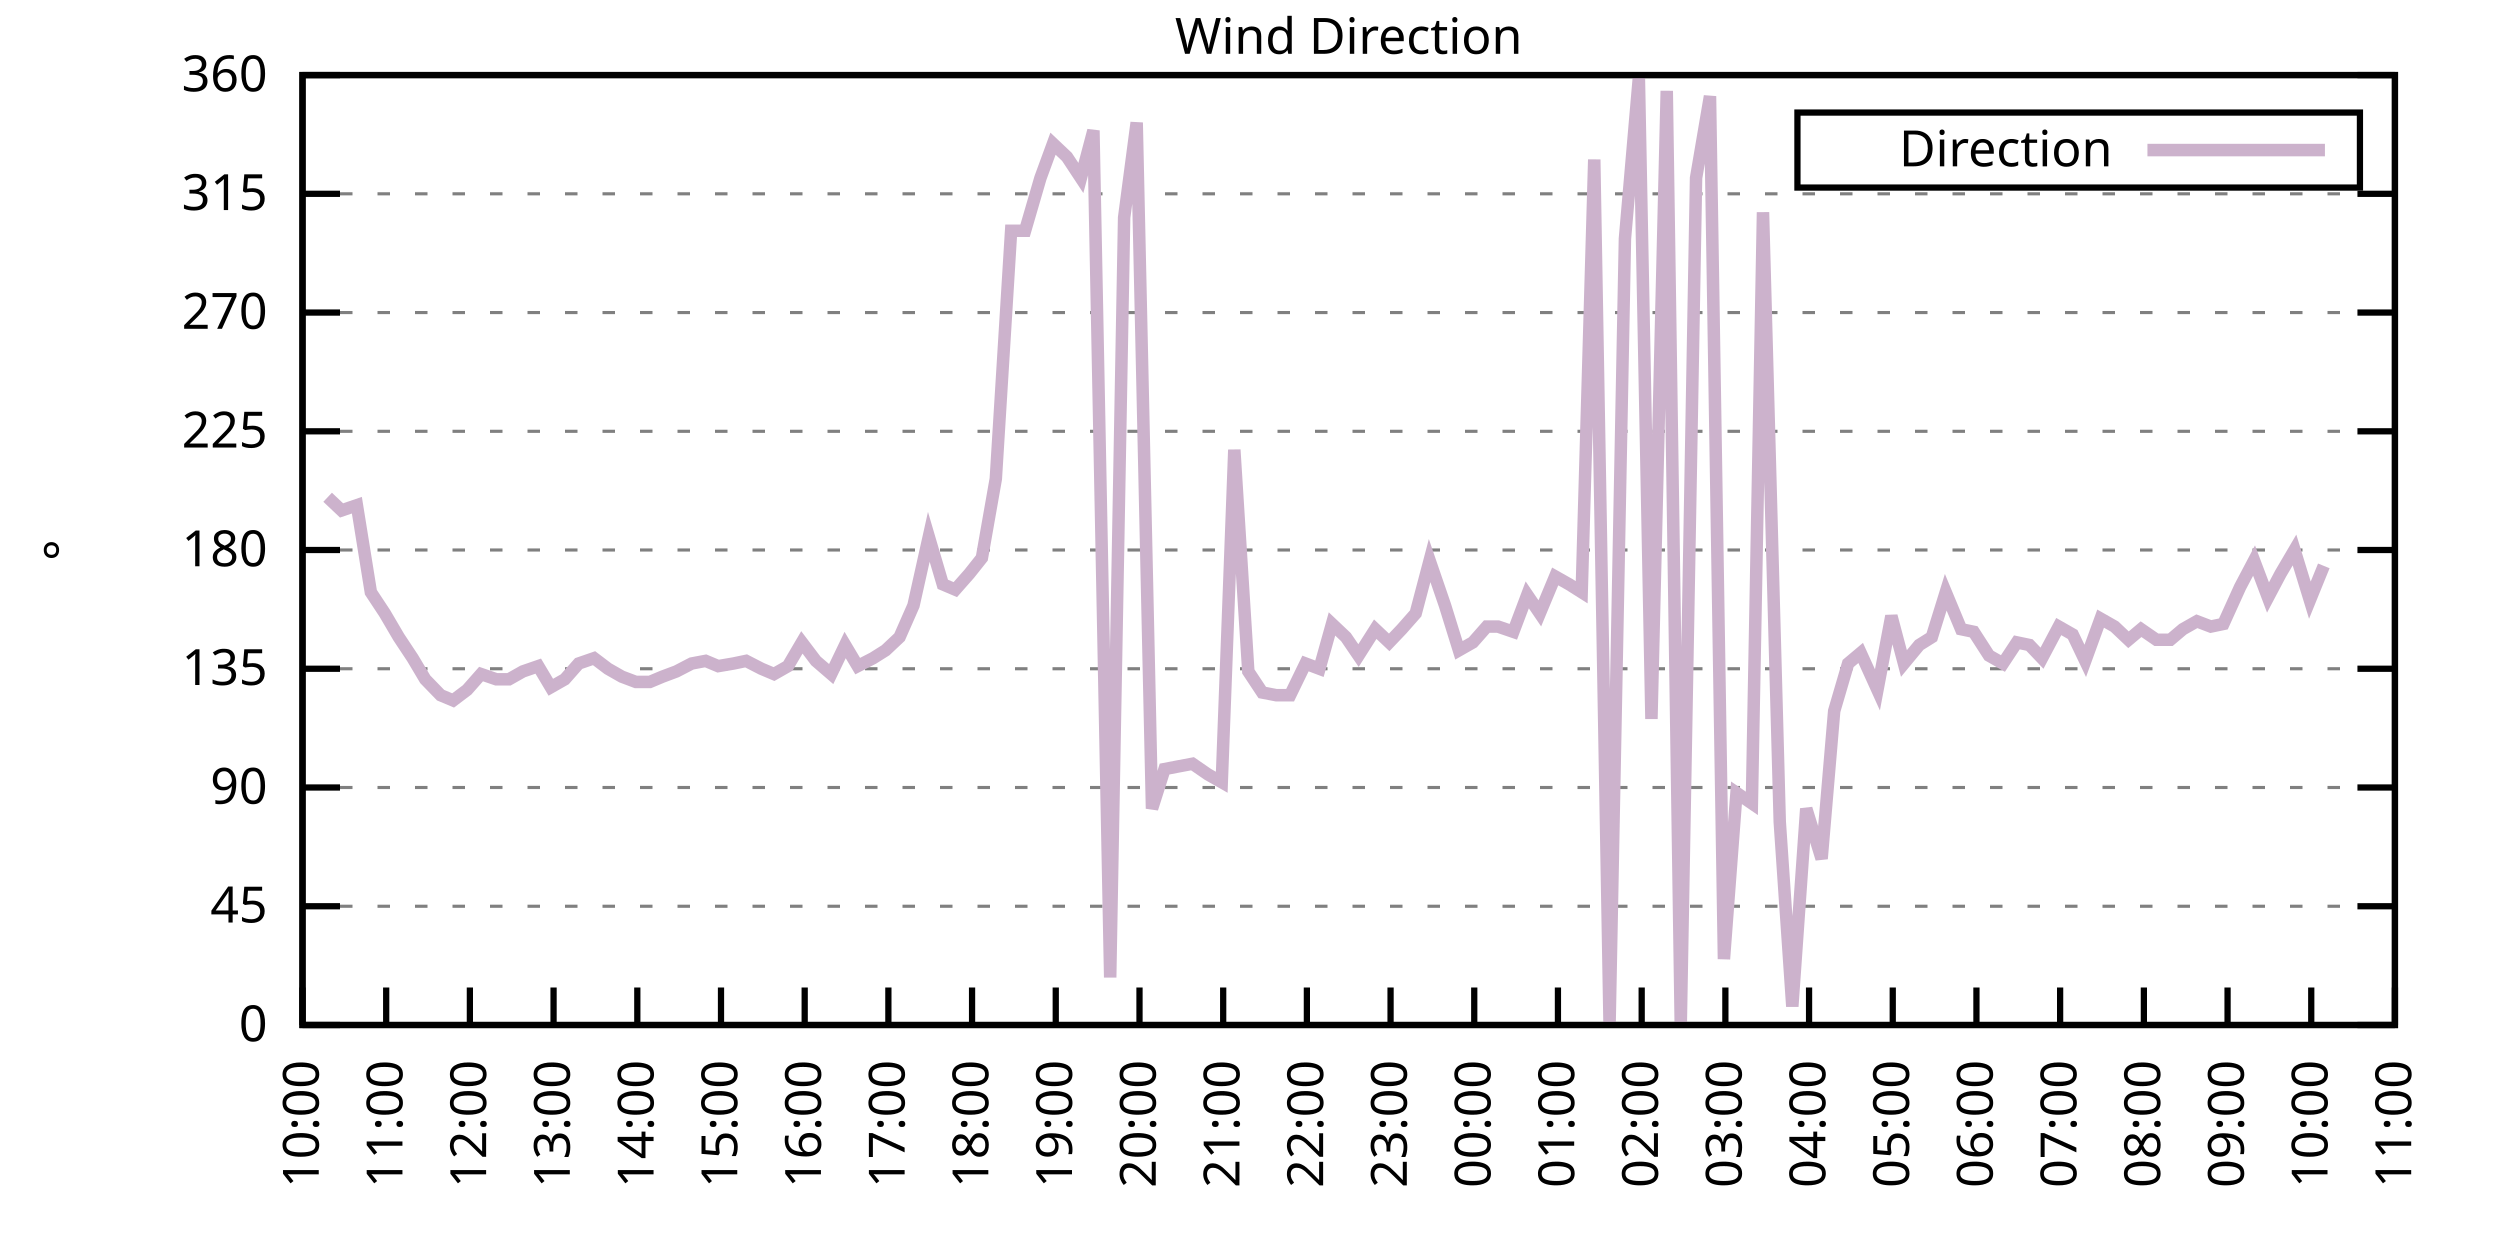
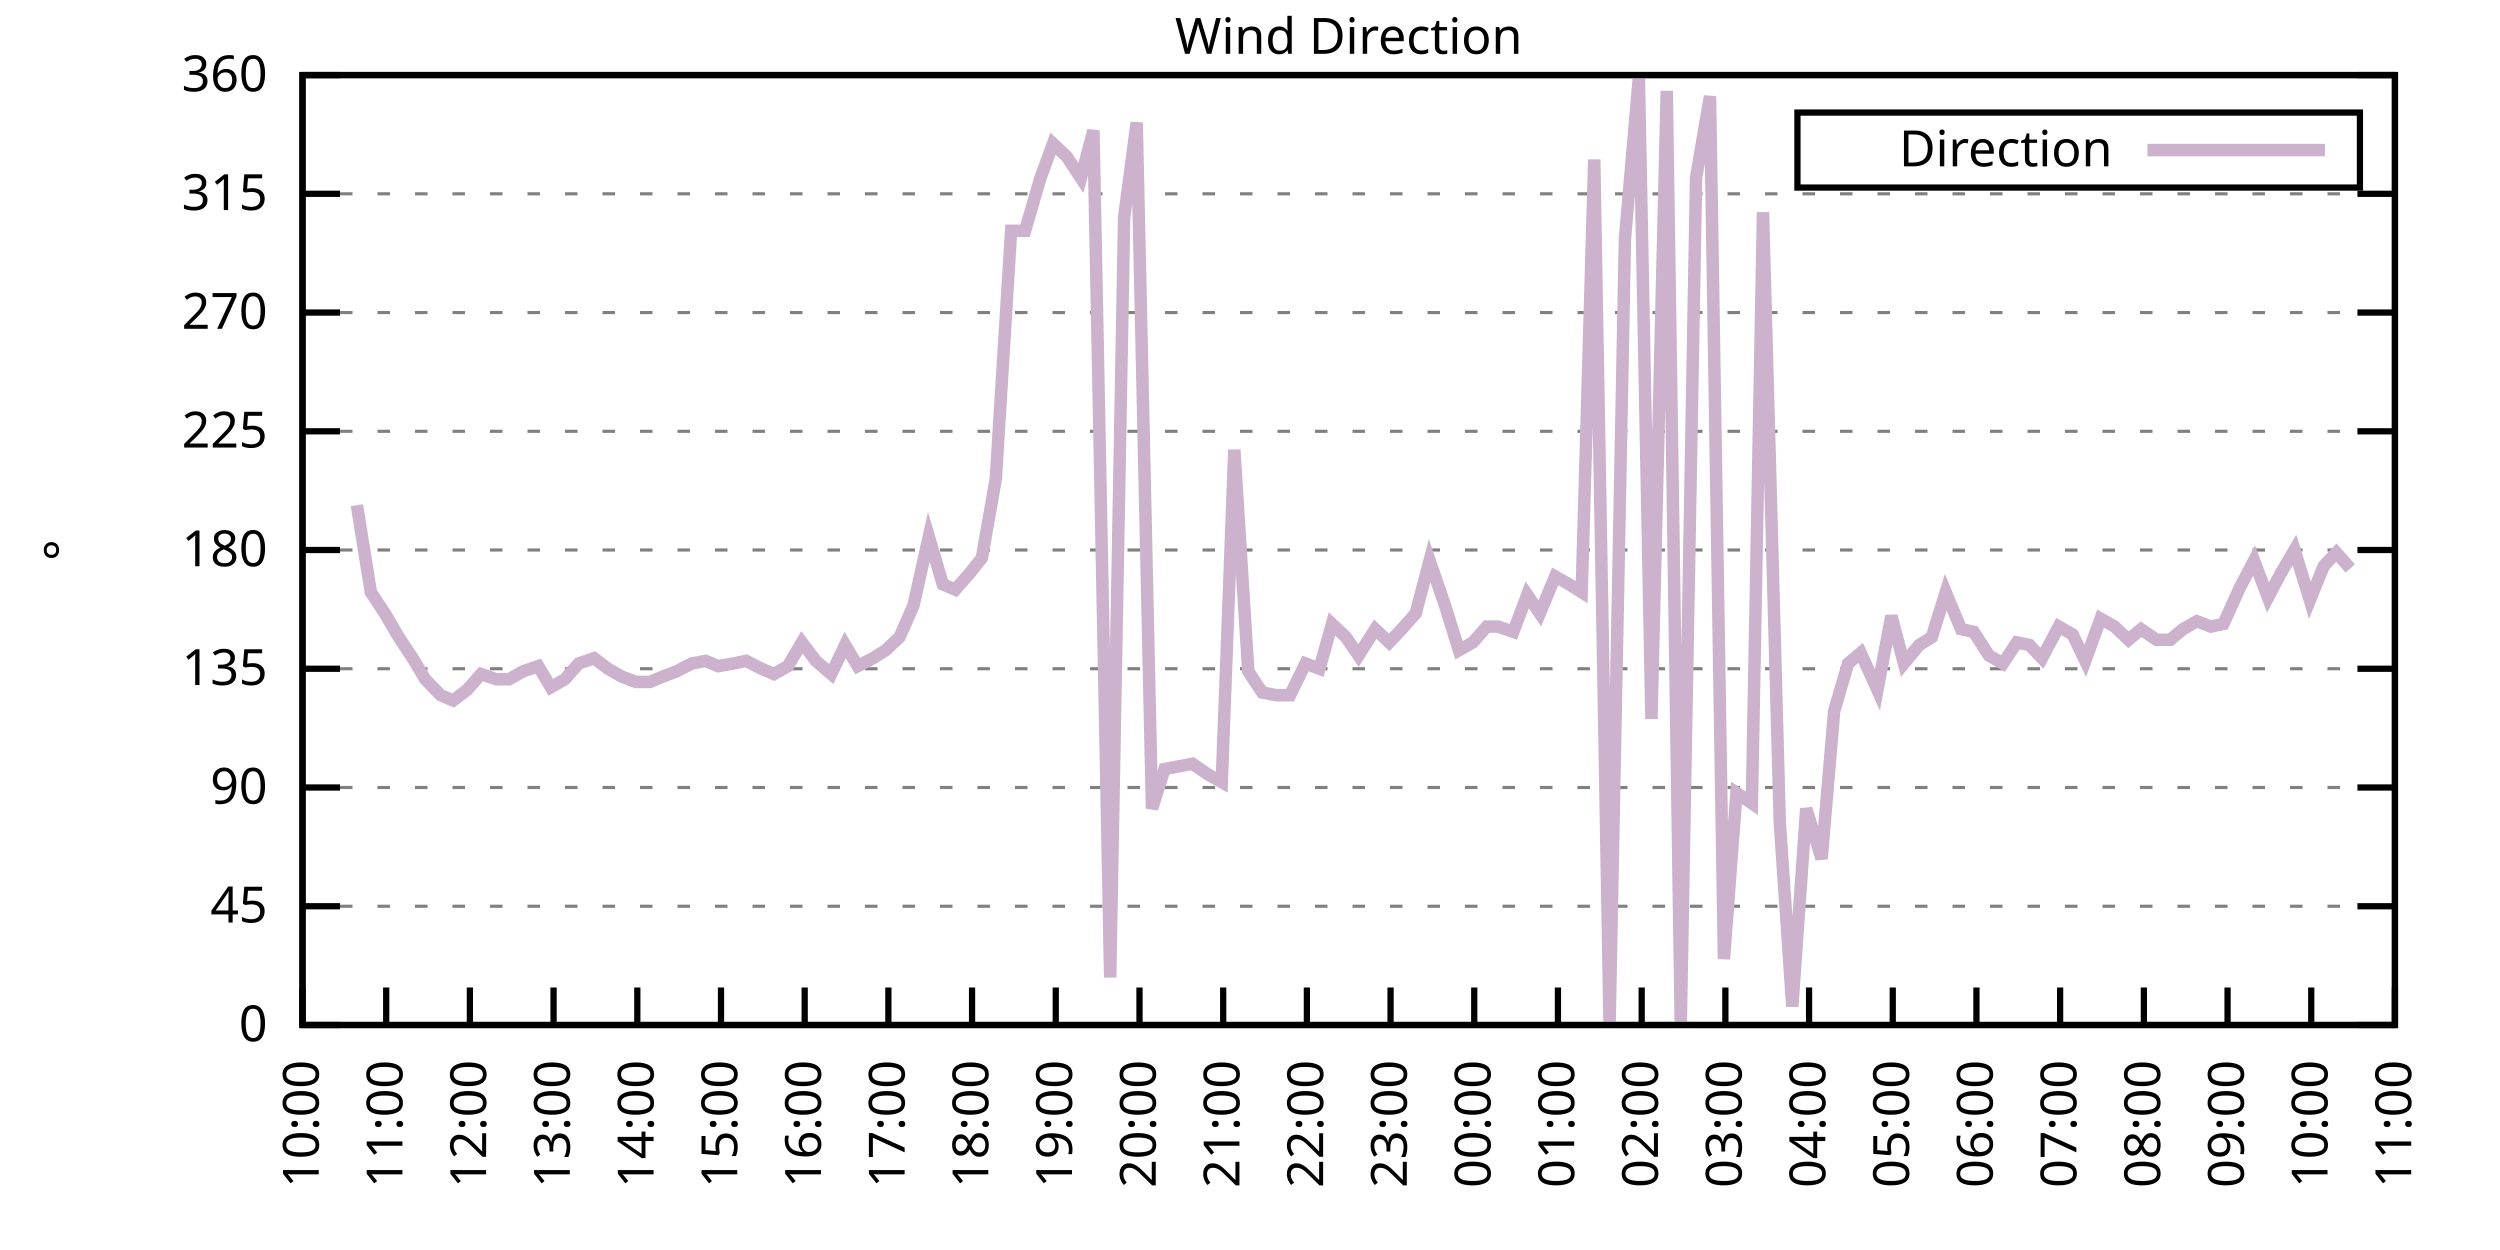
<svg xmlns="http://www.w3.org/2000/svg" xmlns:xlink="http://www.w3.org/1999/xlink" width="400" height="200" viewBox="0 0 400 200">
  <g id="gnuplot_canvas">
    <rect x="0" y="0" width="400" height="200" fill="none" />
    <defs>
      <circle id="gpDot" r="0.5" stroke-width="0.5" stroke="currentColor" />
      <path id="gpPt0" stroke-width="0.333" stroke="currentColor" d="M-1,0 h2 M0,-1 v2" />
      <path id="gpPt1" stroke-width="0.333" stroke="currentColor" d="M-1,-1 L1,1 M1,-1 L-1,1" />
      <path id="gpPt2" stroke-width="0.333" stroke="currentColor" d="M-1,0 L1,0 M0,-1 L0,1 M-1,-1 L1,1 M-1,1 L1,-1" />
      <rect id="gpPt3" stroke-width="0.333" stroke="currentColor" x="-1" y="-1" width="2" height="2" />
      <rect id="gpPt4" stroke-width="0.333" stroke="currentColor" fill="currentColor" x="-1" y="-1" width="2" height="2" />
      <circle id="gpPt5" stroke-width="0.333" stroke="currentColor" cx="0" cy="0" r="1" />
      <use xlink:href="#gpPt5" id="gpPt6" fill="currentColor" stroke="none" />
      <path id="gpPt7" stroke-width="0.333" stroke="currentColor" d="M0,-1.33 L-1.33,0.67 L1.33,0.67 z" />
      <use xlink:href="#gpPt7" id="gpPt8" fill="currentColor" stroke="none" />
      <use xlink:href="#gpPt7" id="gpPt9" stroke="currentColor" transform="rotate(180)" />
      <use xlink:href="#gpPt9" id="gpPt10" fill="currentColor" stroke="none" />
      <use xlink:href="#gpPt3" id="gpPt11" stroke="currentColor" transform="rotate(45)" />
      <use xlink:href="#gpPt11" id="gpPt12" fill="currentColor" stroke="none" />
      <path id="gpPt13" stroke-width="0.333" stroke="currentColor" d="M0,1.330 L1.265,0.411 L0.782,-1.067 L-0.782,-1.076 L-1.265,0.411 z" />
      <use xlink:href="#gpPt13" id="gpPt14" fill="currentColor" stroke="none" />
      <filter id="textbox" filterUnits="objectBoundingBox" x="0" y="0" height="1" width="1">
        <feFlood flood-color="white" flood-opacity="1" result="bgnd" />
        <feComposite in="SourceGraphic" in2="bgnd" operator="atop" />
      </filter>
      <filter id="greybox" filterUnits="objectBoundingBox" x="0" y="0" height="1" width="1">
        <feFlood flood-color="lightgrey" flood-opacity="1" result="grey" />
        <feComposite in="SourceGraphic" in2="grey" operator="atop" />
      </filter>
    </defs>
    <g fill="none" color="white" stroke="currentColor" stroke-width="1.00" stroke-linecap="butt" stroke-linejoin="miter">
</g>
    <g fill="none" color="black" stroke="currentColor" stroke-width="1.00" stroke-linecap="butt" stroke-linejoin="miter">
      <g stroke="none" shape-rendering="crispEdges">
        <polygon fill="rgb(255, 255, 255)" points="48.40,164.00 383.18,164.00 383.18,12.02 48.40,12.02 " />
      </g>
    </g>
    <g fill="none" color="black" stroke="currentColor" stroke-width="1.00" stroke-linecap="butt" stroke-linejoin="miter">
</g>
    <g fill="none" color="black" stroke="black" stroke-width="0.50" stroke-linecap="butt" stroke-linejoin="miter">
</g>
    <g fill="none" color="gray" stroke="currentColor" stroke-width="0.50" stroke-linecap="butt" stroke-linejoin="miter">
      <path stroke="gray" stroke-dasharray="2,4" class="gridline" d="M48.40,164.00 L383.19,164.00  " />
    </g>
    <g fill="none" color="gray" stroke="gray" stroke-width="1.00" stroke-linecap="butt" stroke-linejoin="miter">
</g>
    <g fill="none" color="black" stroke="currentColor" stroke-width="1.00" stroke-linecap="butt" stroke-linejoin="miter">
      <path stroke="black" d="M48.40,164.00 L54.40,164.00 M383.19,164.00 L377.19,164.00  " />
      <g transform="translate(42.80,166.60)" stroke="none" fill="black" font-family="Sans" font-size="8.00" text-anchor="end">
        <text>
          <tspan font-family="Sans"> 0</tspan>
        </text>
      </g>
    </g>
    <g fill="none" color="black" stroke="currentColor" stroke-width="1.00" stroke-linecap="butt" stroke-linejoin="miter">
</g>
    <g fill="none" color="black" stroke="black" stroke-width="0.50" stroke-linecap="butt" stroke-linejoin="miter">
</g>
    <g fill="none" color="gray" stroke="currentColor" stroke-width="0.50" stroke-linecap="butt" stroke-linejoin="miter">
      <path stroke="gray" stroke-dasharray="2,4" class="gridline" d="M48.40,145.00 L383.19,145.00  " />
    </g>
    <g fill="none" color="gray" stroke="gray" stroke-width="1.00" stroke-linecap="butt" stroke-linejoin="miter">
</g>
    <g fill="none" color="black" stroke="currentColor" stroke-width="1.00" stroke-linecap="butt" stroke-linejoin="miter">
      <path stroke="black" d="M48.40,145.00 L54.40,145.00 M383.19,145.00 L377.19,145.00  " />
      <g transform="translate(42.80,147.60)" stroke="none" fill="black" font-family="Sans" font-size="8.00" text-anchor="end">
        <text>
          <tspan font-family="Sans"> 45</tspan>
        </text>
      </g>
    </g>
    <g fill="none" color="black" stroke="currentColor" stroke-width="1.00" stroke-linecap="butt" stroke-linejoin="miter">
</g>
    <g fill="none" color="black" stroke="black" stroke-width="0.50" stroke-linecap="butt" stroke-linejoin="miter">
</g>
    <g fill="none" color="gray" stroke="currentColor" stroke-width="0.50" stroke-linecap="butt" stroke-linejoin="miter">
      <path stroke="gray" stroke-dasharray="2,4" class="gridline" d="M48.40,126.00 L383.19,126.00  " />
    </g>
    <g fill="none" color="gray" stroke="gray" stroke-width="1.00" stroke-linecap="butt" stroke-linejoin="miter">
</g>
    <g fill="none" color="black" stroke="currentColor" stroke-width="1.00" stroke-linecap="butt" stroke-linejoin="miter">
      <path stroke="black" d="M48.40,126.00 L54.40,126.00 M383.19,126.00 L377.19,126.00  " />
      <g transform="translate(42.80,128.60)" stroke="none" fill="black" font-family="Sans" font-size="8.00" text-anchor="end">
        <text>
          <tspan font-family="Sans"> 90</tspan>
        </text>
      </g>
    </g>
    <g fill="none" color="black" stroke="currentColor" stroke-width="1.00" stroke-linecap="butt" stroke-linejoin="miter">
</g>
    <g fill="none" color="black" stroke="black" stroke-width="0.50" stroke-linecap="butt" stroke-linejoin="miter">
</g>
    <g fill="none" color="gray" stroke="currentColor" stroke-width="0.50" stroke-linecap="butt" stroke-linejoin="miter">
      <path stroke="gray" stroke-dasharray="2,4" class="gridline" d="M48.40,107.00 L383.19,107.00  " />
    </g>
    <g fill="none" color="gray" stroke="gray" stroke-width="1.00" stroke-linecap="butt" stroke-linejoin="miter">
</g>
    <g fill="none" color="black" stroke="currentColor" stroke-width="1.00" stroke-linecap="butt" stroke-linejoin="miter">
      <path stroke="black" d="M48.40,107.00 L54.40,107.00 M383.19,107.00 L377.19,107.00  " />
      <g transform="translate(42.80,109.60)" stroke="none" fill="black" font-family="Sans" font-size="8.00" text-anchor="end">
        <text>
          <tspan font-family="Sans"> 135</tspan>
        </text>
      </g>
    </g>
    <g fill="none" color="black" stroke="currentColor" stroke-width="1.00" stroke-linecap="butt" stroke-linejoin="miter">
</g>
    <g fill="none" color="black" stroke="black" stroke-width="0.50" stroke-linecap="butt" stroke-linejoin="miter">
</g>
    <g fill="none" color="gray" stroke="currentColor" stroke-width="0.50" stroke-linecap="butt" stroke-linejoin="miter">
      <path stroke="gray" stroke-dasharray="2,4" class="gridline" d="M48.40,88.00 L383.19,88.00  " />
    </g>
    <g fill="none" color="gray" stroke="gray" stroke-width="1.00" stroke-linecap="butt" stroke-linejoin="miter">
</g>
    <g fill="none" color="black" stroke="currentColor" stroke-width="1.00" stroke-linecap="butt" stroke-linejoin="miter">
      <path stroke="black" d="M48.40,88.00 L54.40,88.00 M383.19,88.00 L377.19,88.00  " />
      <g transform="translate(42.80,90.60)" stroke="none" fill="black" font-family="Sans" font-size="8.00" text-anchor="end">
        <text>
          <tspan font-family="Sans"> 180</tspan>
        </text>
      </g>
    </g>
    <g fill="none" color="black" stroke="currentColor" stroke-width="1.00" stroke-linecap="butt" stroke-linejoin="miter">
</g>
    <g fill="none" color="black" stroke="black" stroke-width="0.50" stroke-linecap="butt" stroke-linejoin="miter">
</g>
    <g fill="none" color="gray" stroke="currentColor" stroke-width="0.50" stroke-linecap="butt" stroke-linejoin="miter">
      <path stroke="gray" stroke-dasharray="2,4" class="gridline" d="M48.40,69.01 L383.19,69.01  " />
    </g>
    <g fill="none" color="gray" stroke="gray" stroke-width="1.00" stroke-linecap="butt" stroke-linejoin="miter">
</g>
    <g fill="none" color="black" stroke="currentColor" stroke-width="1.00" stroke-linecap="butt" stroke-linejoin="miter">
      <path stroke="black" d="M48.40,69.01 L54.40,69.01 M383.19,69.01 L377.19,69.01  " />
      <g transform="translate(42.80,71.61)" stroke="none" fill="black" font-family="Sans" font-size="8.00" text-anchor="end">
        <text>
          <tspan font-family="Sans"> 225</tspan>
        </text>
      </g>
    </g>
    <g fill="none" color="black" stroke="currentColor" stroke-width="1.00" stroke-linecap="butt" stroke-linejoin="miter">
</g>
    <g fill="none" color="black" stroke="black" stroke-width="0.50" stroke-linecap="butt" stroke-linejoin="miter">
</g>
    <g fill="none" color="gray" stroke="currentColor" stroke-width="0.50" stroke-linecap="butt" stroke-linejoin="miter">
      <path stroke="gray" stroke-dasharray="2,4" class="gridline" d="M48.40,50.01 L383.19,50.01  " />
    </g>
    <g fill="none" color="gray" stroke="gray" stroke-width="1.00" stroke-linecap="butt" stroke-linejoin="miter">
</g>
    <g fill="none" color="black" stroke="currentColor" stroke-width="1.00" stroke-linecap="butt" stroke-linejoin="miter">
      <path stroke="black" d="M48.40,50.01 L54.40,50.01 M383.19,50.01 L377.19,50.01  " />
      <g transform="translate(42.80,52.61)" stroke="none" fill="black" font-family="Sans" font-size="8.00" text-anchor="end">
        <text>
          <tspan font-family="Sans"> 270</tspan>
        </text>
      </g>
    </g>
    <g fill="none" color="black" stroke="currentColor" stroke-width="1.00" stroke-linecap="butt" stroke-linejoin="miter">
</g>
    <g fill="none" color="black" stroke="black" stroke-width="0.50" stroke-linecap="butt" stroke-linejoin="miter">
</g>
    <g fill="none" color="gray" stroke="currentColor" stroke-width="0.50" stroke-linecap="butt" stroke-linejoin="miter">
      <path stroke="gray" stroke-dasharray="2,4" class="gridline" d="M48.40,31.01 L383.19,31.01  " />
    </g>
    <g fill="none" color="gray" stroke="gray" stroke-width="1.00" stroke-linecap="butt" stroke-linejoin="miter">
</g>
    <g fill="none" color="black" stroke="currentColor" stroke-width="1.00" stroke-linecap="butt" stroke-linejoin="miter">
      <path stroke="black" d="M48.40,31.01 L54.40,31.01 M383.19,31.01 L377.19,31.01  " />
      <g transform="translate(42.80,33.61)" stroke="none" fill="black" font-family="Sans" font-size="8.00" text-anchor="end">
        <text>
          <tspan font-family="Sans"> 315</tspan>
        </text>
      </g>
    </g>
    <g fill="none" color="black" stroke="currentColor" stroke-width="1.00" stroke-linecap="butt" stroke-linejoin="miter">
</g>
    <g fill="none" color="black" stroke="black" stroke-width="0.50" stroke-linecap="butt" stroke-linejoin="miter">
</g>
    <g fill="none" color="gray" stroke="currentColor" stroke-width="0.50" stroke-linecap="butt" stroke-linejoin="miter">
      <path stroke="gray" stroke-dasharray="2,4" class="gridline" d="M48.40,12.01 L383.19,12.01  " />
    </g>
    <g fill="none" color="gray" stroke="gray" stroke-width="1.00" stroke-linecap="butt" stroke-linejoin="miter">
</g>
    <g fill="none" color="black" stroke="currentColor" stroke-width="1.00" stroke-linecap="butt" stroke-linejoin="miter">
      <path stroke="black" d="M48.40,12.01 L54.40,12.01 M383.19,12.01 L377.19,12.01  " />
      <g transform="translate(42.80,14.61)" stroke="none" fill="black" font-family="Sans" font-size="8.00" text-anchor="end">
        <text>
          <tspan font-family="Sans"> 360</tspan>
        </text>
      </g>
    </g>
    <g fill="none" color="black" stroke="currentColor" stroke-width="1.00" stroke-linecap="butt" stroke-linejoin="miter">
      <path stroke="black" d="M48.40,164.00 L48.40,158.00  " />
      <g transform="translate(51.00,169.60) rotate(270.00)" stroke="none" fill="black" font-family="Sans" font-size="8.00" text-anchor="end">
        <text>
          <tspan font-family="Sans">10:00</tspan>
        </text>
      </g>
    </g>
    <g fill="none" color="black" stroke="currentColor" stroke-width="1.00" stroke-linecap="butt" stroke-linejoin="miter">
      <path stroke="black" d="M61.79,164.00 L61.79,158.00  " />
      <g transform="translate(64.39,169.60) rotate(270.00)" stroke="none" fill="black" font-family="Sans" font-size="8.00" text-anchor="end">
        <text>
          <tspan font-family="Sans">11:00</tspan>
        </text>
      </g>
    </g>
    <g fill="none" color="black" stroke="currentColor" stroke-width="1.00" stroke-linecap="butt" stroke-linejoin="miter">
      <path stroke="black" d="M75.18,164.00 L75.18,158.00  " />
      <g transform="translate(77.78,169.60) rotate(270.00)" stroke="none" fill="black" font-family="Sans" font-size="8.00" text-anchor="end">
        <text>
          <tspan font-family="Sans">12:00</tspan>
        </text>
      </g>
    </g>
    <g fill="none" color="black" stroke="currentColor" stroke-width="1.00" stroke-linecap="butt" stroke-linejoin="miter">
      <path stroke="black" d="M88.57,164.00 L88.57,158.00  " />
      <g transform="translate(91.17,169.60) rotate(270.00)" stroke="none" fill="black" font-family="Sans" font-size="8.00" text-anchor="end">
        <text>
          <tspan font-family="Sans">13:00</tspan>
        </text>
      </g>
    </g>
    <g fill="none" color="black" stroke="currentColor" stroke-width="1.00" stroke-linecap="butt" stroke-linejoin="miter">
      <path stroke="black" d="M101.97,164.00 L101.97,158.00  " />
      <g transform="translate(104.57,169.60) rotate(270.00)" stroke="none" fill="black" font-family="Sans" font-size="8.00" text-anchor="end">
        <text>
          <tspan font-family="Sans">14:00</tspan>
        </text>
      </g>
    </g>
    <g fill="none" color="black" stroke="currentColor" stroke-width="1.00" stroke-linecap="butt" stroke-linejoin="miter">
      <path stroke="black" d="M115.36,164.00 L115.36,158.00  " />
      <g transform="translate(117.96,169.60) rotate(270.00)" stroke="none" fill="black" font-family="Sans" font-size="8.00" text-anchor="end">
        <text>
          <tspan font-family="Sans">15:00</tspan>
        </text>
      </g>
    </g>
    <g fill="none" color="black" stroke="currentColor" stroke-width="1.00" stroke-linecap="butt" stroke-linejoin="miter">
      <path stroke="black" d="M128.75,164.00 L128.75,158.00  " />
      <g transform="translate(131.35,169.60) rotate(270.00)" stroke="none" fill="black" font-family="Sans" font-size="8.00" text-anchor="end">
        <text>
          <tspan font-family="Sans">16:00</tspan>
        </text>
      </g>
    </g>
    <g fill="none" color="black" stroke="currentColor" stroke-width="1.00" stroke-linecap="butt" stroke-linejoin="miter">
      <path stroke="black" d="M142.14,164.00 L142.14,158.00  " />
      <g transform="translate(144.74,169.60) rotate(270.00)" stroke="none" fill="black" font-family="Sans" font-size="8.00" text-anchor="end">
        <text>
          <tspan font-family="Sans">17:00</tspan>
        </text>
      </g>
    </g>
    <g fill="none" color="black" stroke="currentColor" stroke-width="1.00" stroke-linecap="butt" stroke-linejoin="miter">
      <path stroke="black" d="M155.53,164.00 L155.53,158.00  " />
      <g transform="translate(158.13,169.60) rotate(270.00)" stroke="none" fill="black" font-family="Sans" font-size="8.00" text-anchor="end">
        <text>
          <tspan font-family="Sans">18:00</tspan>
        </text>
      </g>
    </g>
    <g fill="none" color="black" stroke="currentColor" stroke-width="1.00" stroke-linecap="butt" stroke-linejoin="miter">
      <path stroke="black" d="M168.92,164.00 L168.92,158.00  " />
      <g transform="translate(171.52,169.60) rotate(270.00)" stroke="none" fill="black" font-family="Sans" font-size="8.00" text-anchor="end">
        <text>
          <tspan font-family="Sans">19:00</tspan>
        </text>
      </g>
    </g>
    <g fill="none" color="black" stroke="currentColor" stroke-width="1.00" stroke-linecap="butt" stroke-linejoin="miter">
      <path stroke="black" d="M182.32,164.00 L182.32,158.00  " />
      <g transform="translate(184.92,169.60) rotate(270.00)" stroke="none" fill="black" font-family="Sans" font-size="8.00" text-anchor="end">
        <text>
          <tspan font-family="Sans">20:00</tspan>
        </text>
      </g>
    </g>
    <g fill="none" color="black" stroke="currentColor" stroke-width="1.00" stroke-linecap="butt" stroke-linejoin="miter">
      <path stroke="black" d="M195.71,164.00 L195.71,158.00  " />
      <g transform="translate(198.31,169.60) rotate(270.00)" stroke="none" fill="black" font-family="Sans" font-size="8.00" text-anchor="end">
        <text>
          <tspan font-family="Sans">21:00</tspan>
        </text>
      </g>
    </g>
    <g fill="none" color="black" stroke="currentColor" stroke-width="1.00" stroke-linecap="butt" stroke-linejoin="miter">
      <path stroke="black" d="M209.10,164.00 L209.10,158.00  " />
      <g transform="translate(211.70,169.60) rotate(270.00)" stroke="none" fill="black" font-family="Sans" font-size="8.00" text-anchor="end">
        <text>
          <tspan font-family="Sans">22:00</tspan>
        </text>
      </g>
    </g>
    <g fill="none" color="black" stroke="currentColor" stroke-width="1.00" stroke-linecap="butt" stroke-linejoin="miter">
      <path stroke="black" d="M222.49,164.00 L222.49,158.00  " />
      <g transform="translate(225.09,169.60) rotate(270.00)" stroke="none" fill="black" font-family="Sans" font-size="8.00" text-anchor="end">
        <text>
          <tspan font-family="Sans">23:00</tspan>
        </text>
      </g>
    </g>
    <g fill="none" color="black" stroke="currentColor" stroke-width="1.00" stroke-linecap="butt" stroke-linejoin="miter">
      <path stroke="black" d="M235.88,164.00 L235.88,158.00  " />
      <g transform="translate(238.48,169.60) rotate(270.00)" stroke="none" fill="black" font-family="Sans" font-size="8.00" text-anchor="end">
        <text>
          <tspan font-family="Sans">00:00</tspan>
        </text>
      </g>
    </g>
    <g fill="none" color="black" stroke="currentColor" stroke-width="1.00" stroke-linecap="butt" stroke-linejoin="miter">
      <path stroke="black" d="M249.27,164.00 L249.27,158.00  " />
      <g transform="translate(251.87,169.60) rotate(270.00)" stroke="none" fill="black" font-family="Sans" font-size="8.00" text-anchor="end">
        <text>
          <tspan font-family="Sans">01:00</tspan>
        </text>
      </g>
    </g>
    <g fill="none" color="black" stroke="currentColor" stroke-width="1.00" stroke-linecap="butt" stroke-linejoin="miter">
      <path stroke="black" d="M262.67,164.00 L262.67,158.00  " />
      <g transform="translate(265.27,169.60) rotate(270.00)" stroke="none" fill="black" font-family="Sans" font-size="8.00" text-anchor="end">
        <text>
          <tspan font-family="Sans">02:00</tspan>
        </text>
      </g>
    </g>
    <g fill="none" color="black" stroke="currentColor" stroke-width="1.00" stroke-linecap="butt" stroke-linejoin="miter">
      <path stroke="black" d="M276.06,164.00 L276.06,158.00  " />
      <g transform="translate(278.66,169.60) rotate(270.00)" stroke="none" fill="black" font-family="Sans" font-size="8.00" text-anchor="end">
        <text>
          <tspan font-family="Sans">03:00</tspan>
        </text>
      </g>
    </g>
    <g fill="none" color="black" stroke="currentColor" stroke-width="1.00" stroke-linecap="butt" stroke-linejoin="miter">
      <path stroke="black" d="M289.45,164.00 L289.45,158.00  " />
      <g transform="translate(292.05,169.60) rotate(270.00)" stroke="none" fill="black" font-family="Sans" font-size="8.00" text-anchor="end">
        <text>
          <tspan font-family="Sans">04:00</tspan>
        </text>
      </g>
    </g>
    <g fill="none" color="black" stroke="currentColor" stroke-width="1.00" stroke-linecap="butt" stroke-linejoin="miter">
      <path stroke="black" d="M302.84,164.00 L302.84,158.00  " />
      <g transform="translate(305.44,169.60) rotate(270.00)" stroke="none" fill="black" font-family="Sans" font-size="8.00" text-anchor="end">
        <text>
          <tspan font-family="Sans">05:00</tspan>
        </text>
      </g>
    </g>
    <g fill="none" color="black" stroke="currentColor" stroke-width="1.00" stroke-linecap="butt" stroke-linejoin="miter">
      <path stroke="black" d="M316.23,164.00 L316.23,158.00  " />
      <g transform="translate(318.83,169.60) rotate(270.00)" stroke="none" fill="black" font-family="Sans" font-size="8.00" text-anchor="end">
        <text>
          <tspan font-family="Sans">06:00</tspan>
        </text>
      </g>
    </g>
    <g fill="none" color="black" stroke="currentColor" stroke-width="1.00" stroke-linecap="butt" stroke-linejoin="miter">
      <path stroke="black" d="M329.62,164.00 L329.62,158.00  " />
      <g transform="translate(332.22,169.60) rotate(270.00)" stroke="none" fill="black" font-family="Sans" font-size="8.00" text-anchor="end">
        <text>
          <tspan font-family="Sans">07:00</tspan>
        </text>
      </g>
    </g>
    <g fill="none" color="black" stroke="currentColor" stroke-width="1.00" stroke-linecap="butt" stroke-linejoin="miter">
      <path stroke="black" d="M343.02,164.00 L343.02,158.00  " />
      <g transform="translate(345.62,169.60) rotate(270.00)" stroke="none" fill="black" font-family="Sans" font-size="8.00" text-anchor="end">
        <text>
          <tspan font-family="Sans">08:00</tspan>
        </text>
      </g>
    </g>
    <g fill="none" color="black" stroke="currentColor" stroke-width="1.00" stroke-linecap="butt" stroke-linejoin="miter">
      <path stroke="black" d="M356.41,164.00 L356.41,158.00  " />
      <g transform="translate(359.01,169.60) rotate(270.00)" stroke="none" fill="black" font-family="Sans" font-size="8.00" text-anchor="end">
        <text>
          <tspan font-family="Sans">09:00</tspan>
        </text>
      </g>
    </g>
    <g fill="none" color="black" stroke="currentColor" stroke-width="1.00" stroke-linecap="butt" stroke-linejoin="miter">
      <path stroke="black" d="M369.80,164.00 L369.80,158.00  " />
      <g transform="translate(372.40,169.60) rotate(270.00)" stroke="none" fill="black" font-family="Sans" font-size="8.00" text-anchor="end">
        <text>
          <tspan font-family="Sans">10:00</tspan>
        </text>
      </g>
    </g>
    <g fill="none" color="black" stroke="currentColor" stroke-width="1.00" stroke-linecap="butt" stroke-linejoin="miter">
      <path stroke="black" d="M383.19,164.00 L383.19,158.00  " />
      <g transform="translate(385.79,169.60) rotate(270.00)" stroke="none" fill="black" font-family="Sans" font-size="8.00" text-anchor="end">
        <text>
          <tspan font-family="Sans">11:00</tspan>
        </text>
      </g>
    </g>
    <g fill="none" color="black" stroke="currentColor" stroke-width="1.00" stroke-linecap="butt" stroke-linejoin="miter">
</g>
    <g fill="none" color="black" stroke="currentColor" stroke-width="1.00" stroke-linecap="butt" stroke-linejoin="miter">
      <path stroke="black" d="M48.40,12.01 L48.40,164.00 L383.19,164.00 L383.19,12.01 L48.40,12.01 Z  " />
    </g>
    <g fill="none" color="black" stroke="currentColor" stroke-width="1.00" stroke-linecap="butt" stroke-linejoin="miter">
</g>
    <g fill="none" color="black" stroke="currentColor" stroke-width="1.00" stroke-linecap="butt" stroke-linejoin="miter">
      <path stroke="black" d="M287.59,30.01 L287.59,18.01 L377.59,18.01 L377.59,30.01 L287.59,30.01 Z  " />
    </g>
    <g id="Wind_direction_plot_1">
      <g fill="none" color="white" stroke="black" stroke-width="2.00" stroke-linecap="butt" stroke-linejoin="miter">
</g>
      <g fill="none" color="black" stroke="currentColor" stroke-width="2.00" stroke-linecap="butt" stroke-linejoin="miter">
        <g transform="translate(337.99,26.61)" stroke="none" fill="black" font-family="Sans" font-size="8.00" text-anchor="end">
          <text>
            <tspan font-family="Sans">Direction</tspan>
          </text>
        </g>
      </g>
      <g fill="none" color="black" stroke="currentColor" stroke-width="2.00" stroke-linecap="butt" stroke-linejoin="miter">
-         <path stroke="rgb(204, 178, 204)" d="M343.59,24.01 L371.99,24.01 M52.42,79.56 L54.65,81.67 L57.10,80.83 L59.34,94.76 L61.57,98.14 L63.80,101.94   L66.03,105.31 L68.04,108.69 L70.50,111.23 L72.50,112.07 L74.74,110.38 L76.97,107.85 L79.42,108.69 L81.43,108.69   L83.66,107.43 L86.12,106.58 L88.13,109.96 L90.36,108.69 L92.59,106.16 L95.05,105.31 L97.28,107.00 L99.51,108.27   L101.74,109.11 L103.98,109.11 L105.98,108.27 L108.22,107.43 L110.67,106.16 L112.90,105.74 L114.91,106.58 L117.37,106.16   L119.38,105.74 L121.83,107.00 L123.84,107.85 L126.07,106.58 L128.30,102.78 L130.54,105.74 L132.99,107.85 L135.22,103.20   L137.23,106.58 L139.69,105.31 L141.69,104.05 L143.93,101.94 L146.16,96.87 L148.61,85.89 L150.85,93.49 L152.85,94.34   L155.09,91.80 L157.10,89.27 L159.33,76.61 L161.78,36.92 L164.01,36.92 L166.47,28.48 L168.48,22.99 L170.71,25.10   L172.94,28.48 L174.95,20.88 L177.63,156.40 L179.86,34.81 L181.87,19.61 L184.32,129.38 L186.33,123.05 L188.57,122.62   L190.80,122.20 L193.25,123.89 L195.48,125.16 L197.49,71.96 L199.73,107.43 L201.96,110.80 L204.19,111.23 L206.42,111.23   L208.88,106.16 L211.11,107.00 L213.12,99.83 L215.35,101.94 L217.36,104.89 L220.04,100.67 L222.27,102.78 L224.28,100.67   L226.51,98.14 L228.74,89.69 L231.20,96.87 L233.43,104.05 L235.66,102.78 L237.89,100.25 L239.68,100.25 L242.13,101.09   L244.36,95.18 L246.37,98.14 L248.83,92.23 L251.06,93.49 L253.07,94.76 L255.08,25.52 L257.53,164.00 L259.99,38.19   L262.22,12.43 L264.23,115.03 L266.68,14.54 L268.92,164.00 L271.37,28.48 L273.60,15.39 L275.83,153.45 L277.84,126.85   L280.30,128.54 L282.08,33.96 L284.76,131.49 L286.77,161.04 L289.00,129.38 L291.46,137.40 L293.47,113.76 L295.70,106.16   L297.71,104.47 L300.39,110.38 L302.62,98.56 L304.63,106.16 L307.08,103.20 L309.09,101.94 L311.32,94.76 L313.78,100.67   L315.79,101.09 L318.24,104.89 L320.47,106.16 L322.70,102.78 L324.71,103.20 L326.72,105.31 L329.40,100.25 L331.63,101.52   L333.64,105.74 L336.10,98.98 L338.33,100.25 L340.56,102.36 L342.57,100.67 L345.02,102.36 L347.26,102.36 L349.26,100.67   L351.50,99.40 L353.73,100.25 L355.74,99.83 L358.42,93.92 L360.65,89.69 L362.88,95.60 L364.89,91.80 L367.12,88.00   L369.58,96.03 L371.81,90.54  " />
+         <path stroke="rgb(204, 178, 204)" d="M343.59,24.01 L371.99,24.01 M57.10,80.83 L59.34,94.76 L61.57,98.14 L63.80,101.94 L66.03,105.31 L68.04,108.69   L70.50,111.23 L72.50,112.07 L74.74,110.38 L76.97,107.85 L79.42,108.69 L81.43,108.69 L83.66,107.43 L86.12,106.58   L88.13,109.96 L90.36,108.69 L92.59,106.16 L95.05,105.31 L97.28,107.00 L99.51,108.27 L101.74,109.11 L103.98,109.11   L105.98,108.27 L108.22,107.43 L110.67,106.16 L112.90,105.74 L114.91,106.58 L117.37,106.16 L119.38,105.74 L121.83,107.00   L123.84,107.85 L126.07,106.58 L128.30,102.78 L130.54,105.74 L132.99,107.85 L135.22,103.20 L137.23,106.58 L139.69,105.31   L141.69,104.05 L143.93,101.94 L146.16,96.87 L148.61,85.89 L150.85,93.49 L152.85,94.34 L155.09,91.80 L157.10,89.27   L159.33,76.61 L161.78,36.92 L164.01,36.92 L166.47,28.48 L168.48,22.99 L170.71,25.10 L172.94,28.48 L174.95,20.88   L177.63,156.40 L179.86,34.81 L181.87,19.61 L184.32,129.38 L186.33,123.05 L188.57,122.62 L190.80,122.20 L193.25,123.89   L195.48,125.16 L197.49,71.96 L199.73,107.43 L201.96,110.80 L204.19,111.23 L206.42,111.23 L208.88,106.16 L211.11,107.00   L213.12,99.83 L215.35,101.94 L217.36,104.89 L220.04,100.67 L222.27,102.78 L224.28,100.67 L226.51,98.14 L228.74,89.69   L231.20,96.87 L233.43,104.05 L235.66,102.78 L237.89,100.25 L239.68,100.25 L242.13,101.09 L244.36,95.18 L246.37,98.14   L248.83,92.23 L251.06,93.49 L253.07,94.76 L255.08,25.52 L257.53,164.00 L259.99,38.19 L262.22,12.43 L264.23,115.03   L266.68,14.54 L268.92,164.00 L271.37,28.48 L273.60,15.39 L275.83,153.45 L277.84,126.85 L280.30,128.54 L282.08,33.96   L284.76,131.49 L286.77,161.04 L289.00,129.38 L291.46,137.40 L293.47,113.76 L295.70,106.16 L297.71,104.47 L300.39,110.38   L302.62,98.56 L304.63,106.16 L307.08,103.20 L309.09,101.94 L311.32,94.76 L313.78,100.67 L315.79,101.09 L318.24,104.89   L320.47,106.16 L322.70,102.78 L324.71,103.20 L326.72,105.31 L329.40,100.25 L331.63,101.52 L333.64,105.74 L336.10,98.98   L338.33,100.25 L340.56,102.36 L342.57,100.67 L345.02,102.36 L347.26,102.36 L349.26,100.67 L351.50,99.40 L353.73,100.25   L355.74,99.83 L358.42,93.92 L360.65,89.69 L362.88,95.60 L364.89,91.80 L367.12,88.00 L369.58,96.03 L371.81,90.54   L373.82,88.43 L376.05,90.96  " />
      </g>
    </g>
    <g fill="none" color="black" stroke="currentColor" stroke-width="2.00" stroke-linecap="butt" stroke-linejoin="miter">
</g>
    <g fill="none" color="black" stroke="black" stroke-width="1.00" stroke-linecap="butt" stroke-linejoin="miter">
</g>
    <g fill="none" color="black" stroke="currentColor" stroke-width="1.00" stroke-linecap="butt" stroke-linejoin="miter">
      <path stroke="black" d="M48.40,12.01 L48.40,164.00 L383.19,164.00 L383.19,12.01 L48.40,12.01 Z  " />
      <g transform="translate(12.80,88.01) rotate(270.00)" stroke="none" fill="black" font-family="Sans" font-size="8.00" text-anchor="middle">
        <text>
          <tspan font-family="Sans">°</tspan>
        </text>
      </g>
    </g>
    <g fill="none" color="black" stroke="currentColor" stroke-width="1.00" stroke-linecap="butt" stroke-linejoin="miter">
</g>
    <g fill="none" color="black" stroke="currentColor" stroke-width="1.00" stroke-linecap="butt" stroke-linejoin="miter">
      <g transform="translate(215.79,8.61)" stroke="none" fill="black" font-family="Sans" font-size="8.00" text-anchor="middle">
        <text>
          <tspan font-family="Sans">Wind Direction</tspan>
        </text>
      </g>
    </g>
    <g fill="none" color="black" stroke="currentColor" stroke-width="1.00" stroke-linecap="butt" stroke-linejoin="miter">
</g>
  </g>
</svg>
